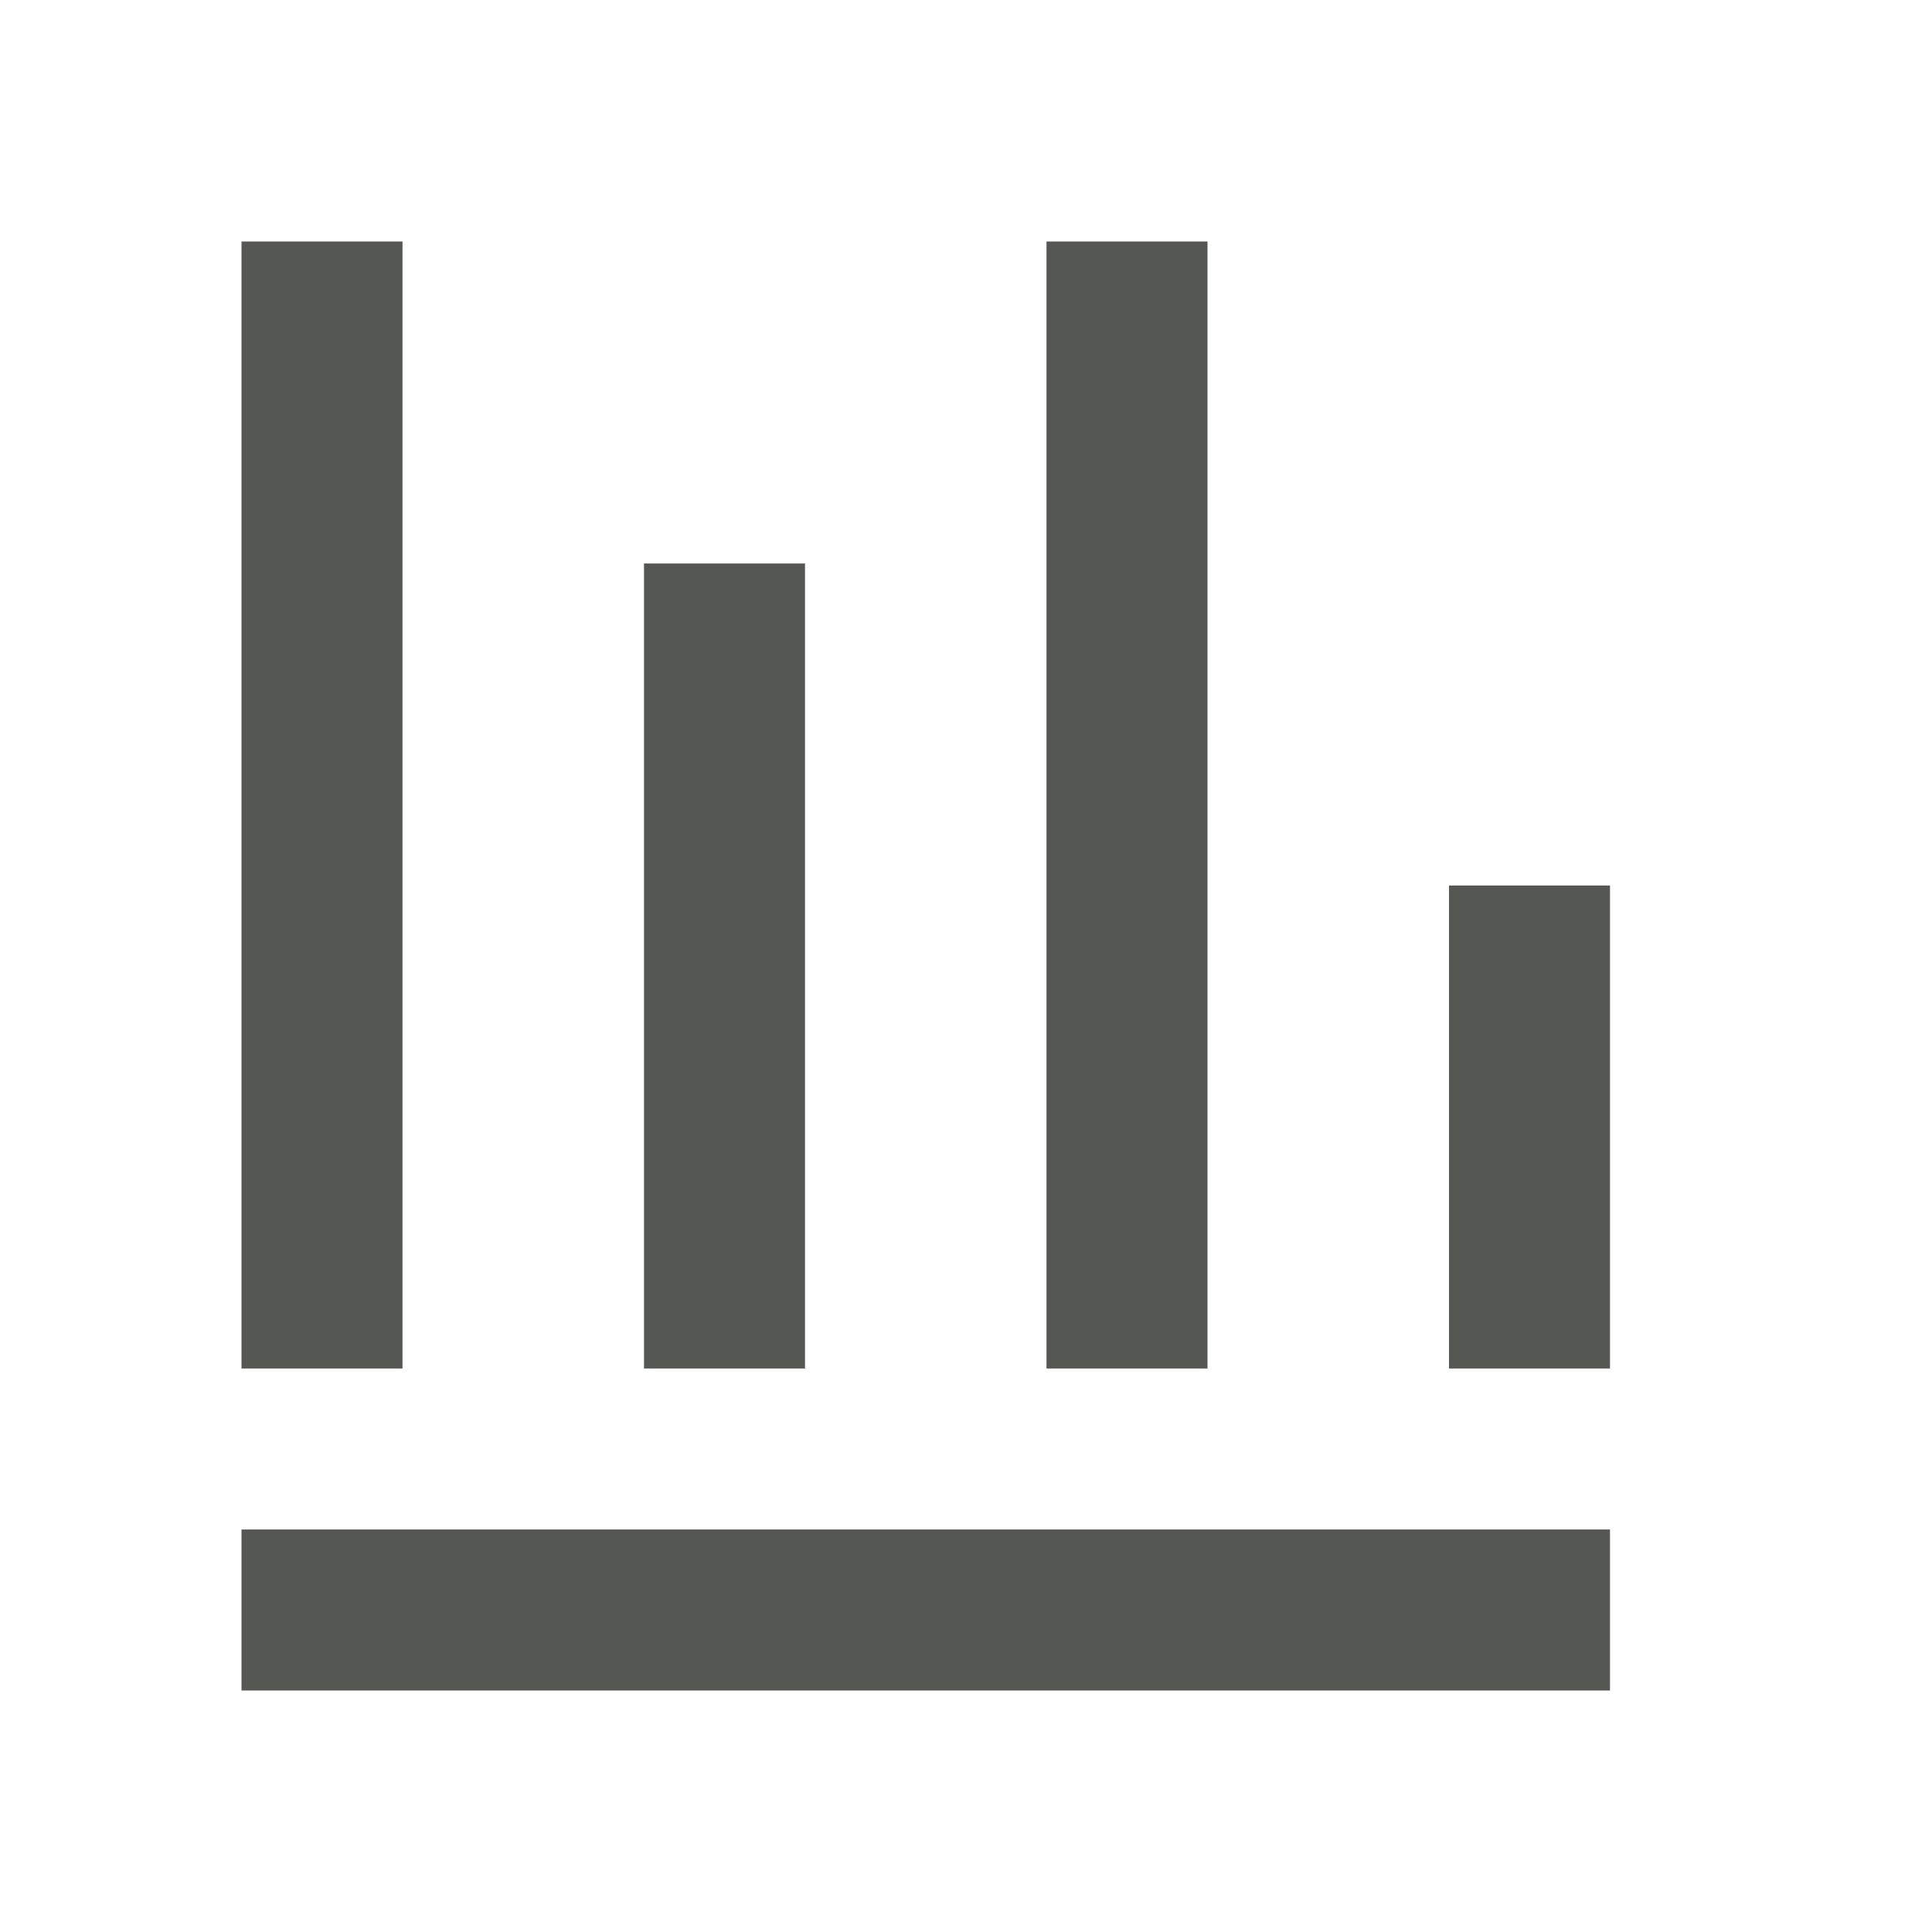
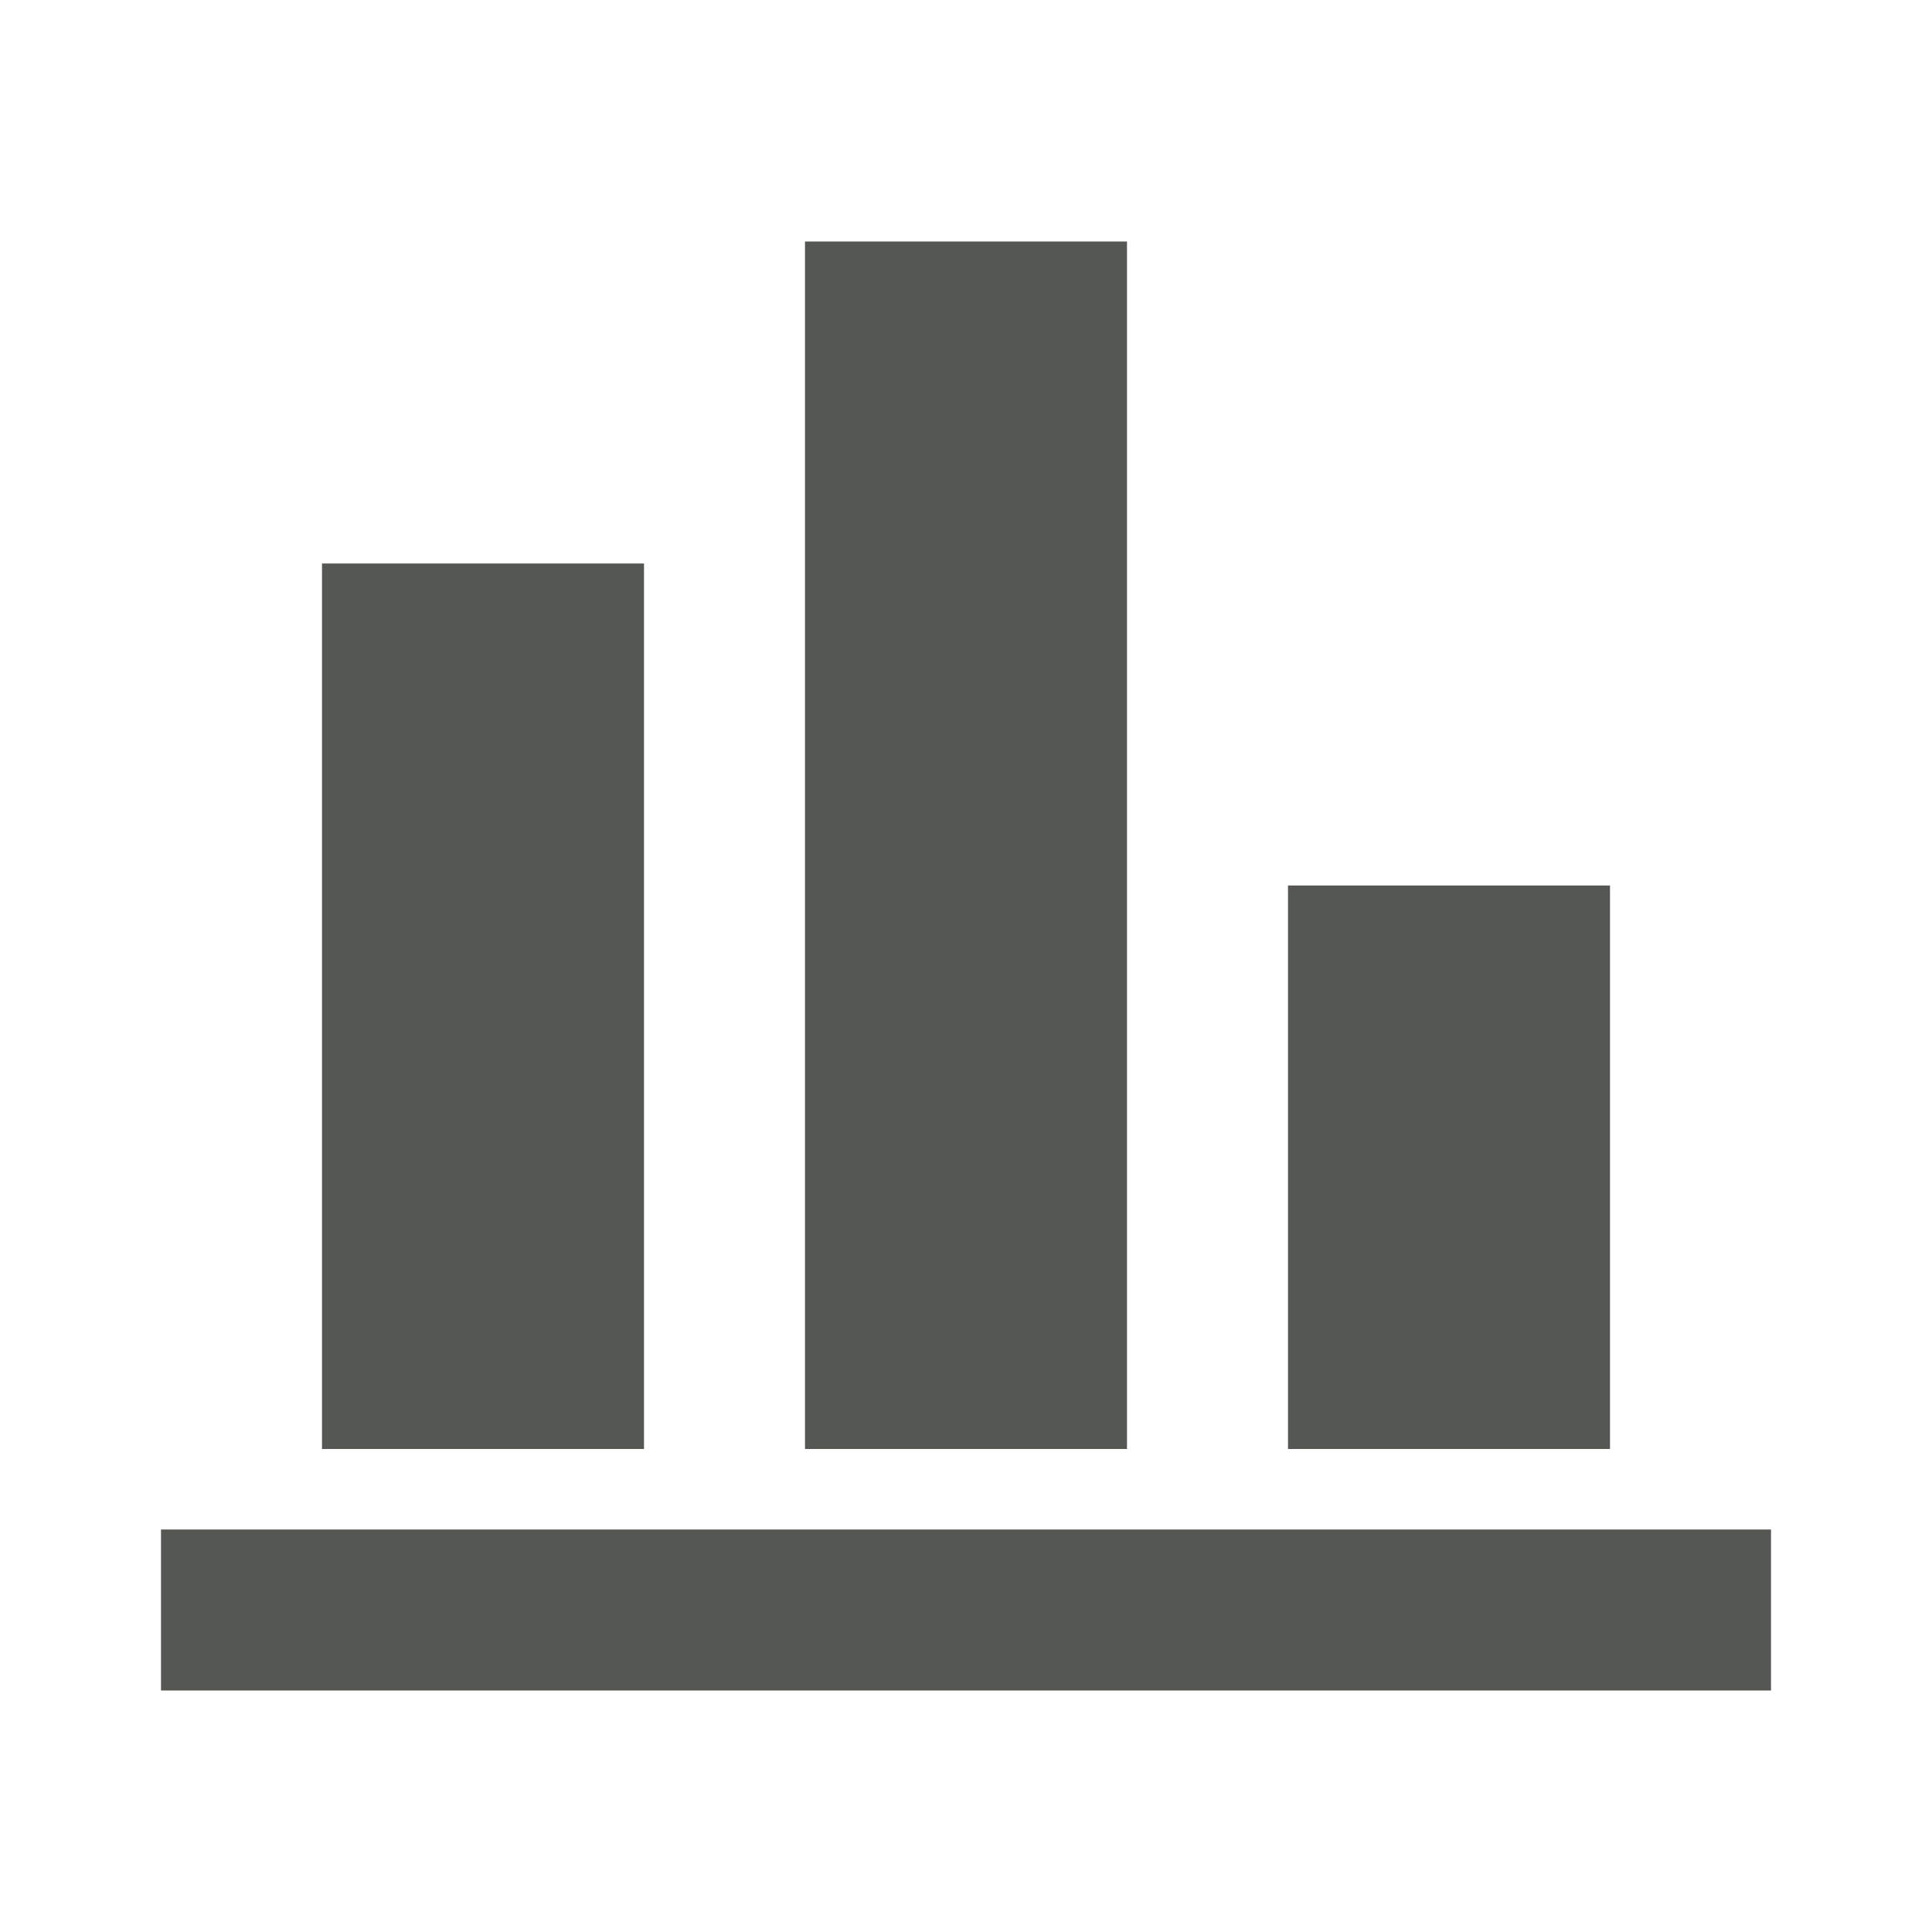
<svg xmlns="http://www.w3.org/2000/svg" viewBox="0 0 24 24">
-   <path d="m3 3v14h2v-14zm10 0v14h2v-14zm-5 4v10h2v-10zm10 4v6h2v-6zm-15 8v2h17v-2z" fill="#555753" />
+   <path d="m4 7v11h4v-11zm6-4v15h4v-15zm6 8v7h4v-7zm-14 8v2h20v-2z" fill="#555753" />
</svg>
